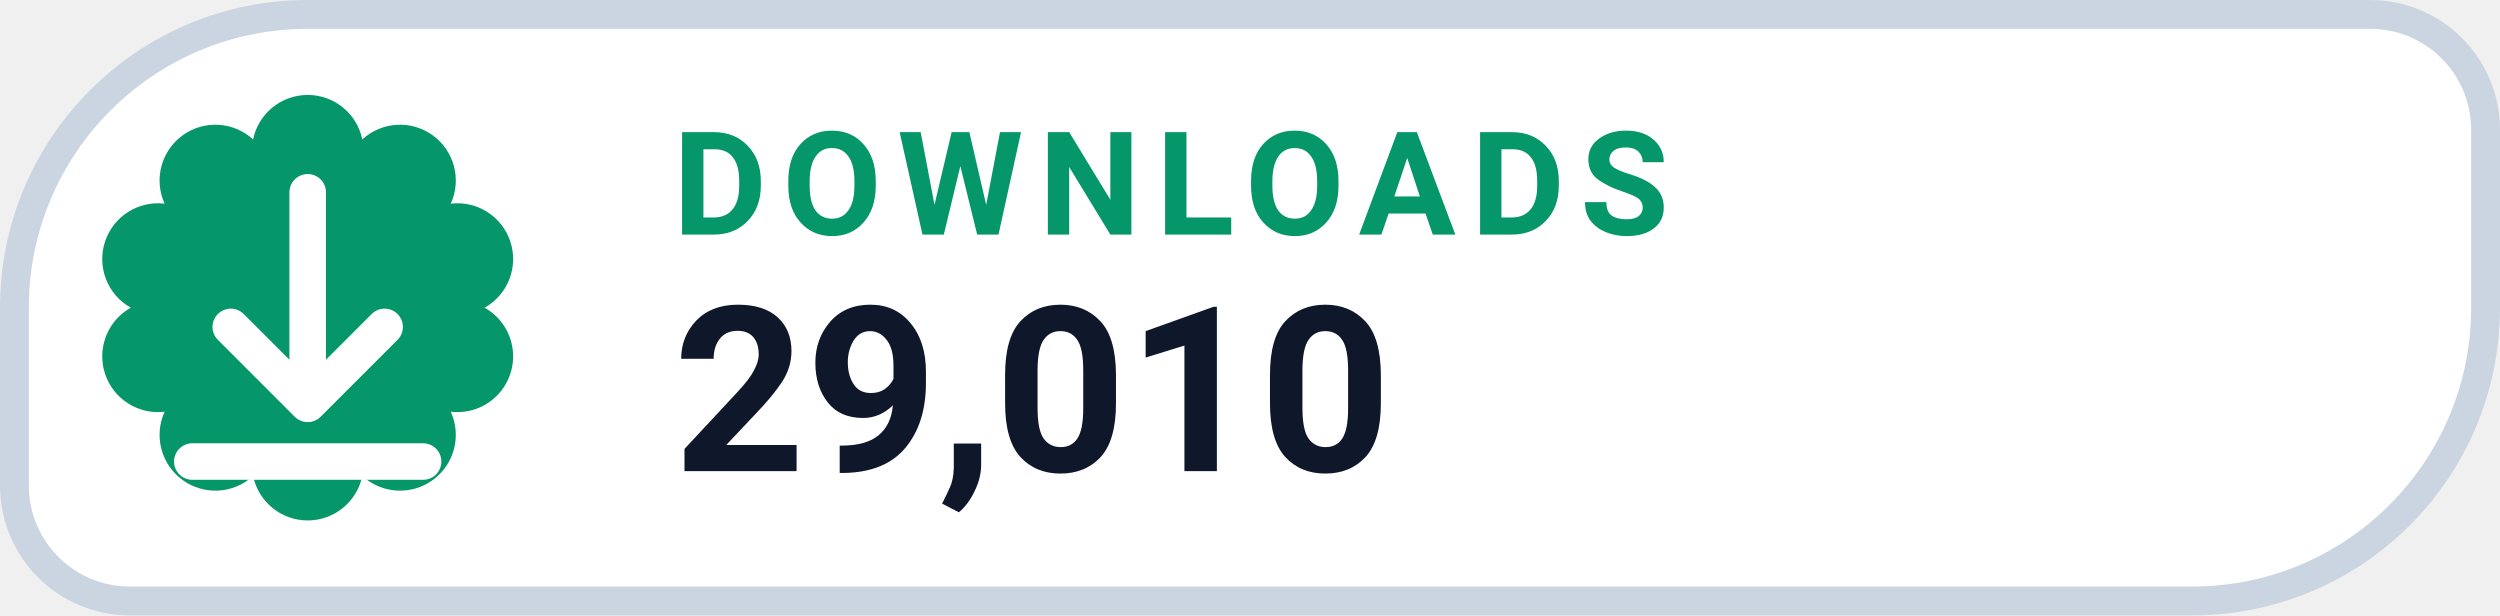
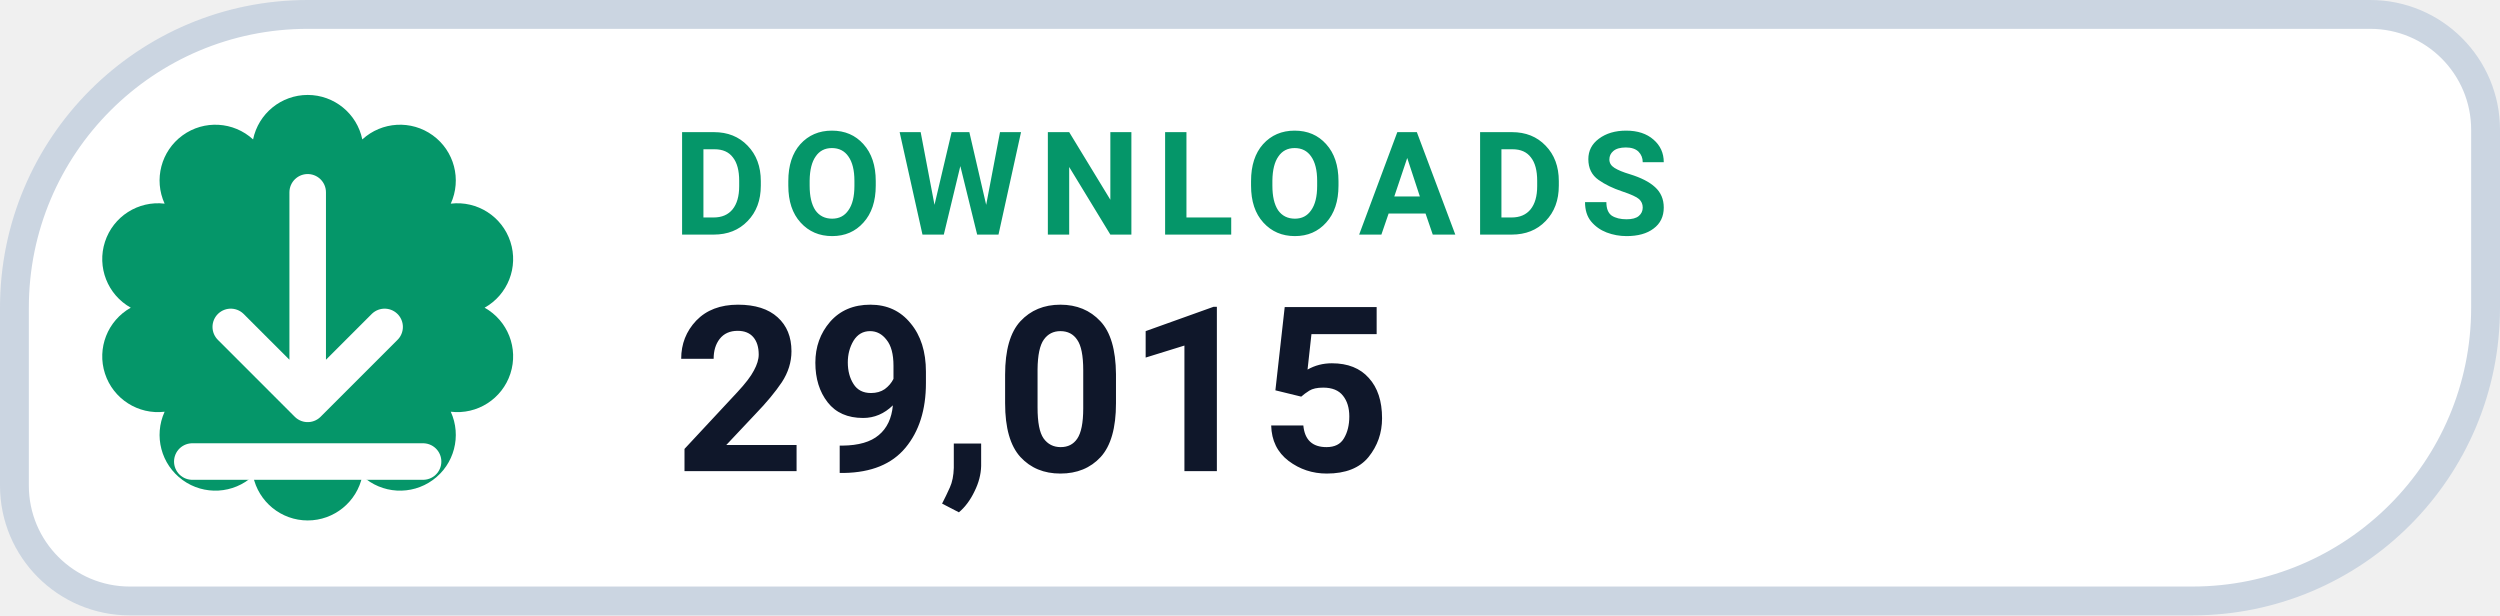
- <svg xmlns="http://www.w3.org/2000/svg" width="130" height="32" viewBox="0 0 130 32" role="img" aria-label="DOWNLOADS 29,010">
+ <svg xmlns="http://www.w3.org/2000/svg" width="130" height="32" viewBox="0 0 130 32" role="img" aria-label="DOWNLOADS 29,015">
  <path d="M 16.00 0.75 H 123.25 A 6.00 6.00 0 0 1 129.25 6.75 V 16.00 A 15.25 15.25 0 0 1 114.00 31.25 H 6.75 A 6.00 6.00 0 0 1 0.75 25.25 V 16.00 A 15.25 15.25 0 0 1 16.00 0.75 Z" fill="#FFFFFF" stroke="#CBD5E1" stroke-width="1.5" />
  <path d="M 13.16 7.25 A 2.90 2.90 0 0 1 18.84 7.25 A 2.90 2.90 0 0 1 23.44 10.59 A 2.90 2.90 0 0 1 25.20 16.00 A 2.90 2.90 0 0 1 23.44 21.41 A 2.90 2.90 0 0 1 18.84 24.75 A 2.90 2.90 0 0 1 13.16 24.75 A 2.90 2.90 0 0 1 8.56 21.41 A 2.90 2.90 0 0 1 6.80 16.00 A 2.90 2.90 0 0 1 8.56 10.59 A 2.90 2.90 0 0 1 13.16 7.25 Z" fill="#059669" />
  <g transform="translate(16 16)" style="color:#FFFFFF;">
    <path d="M0 -6 v11 m0 0 l4 -4 m-4 4 l-4 -4 M-6 8 h12" fill="none" stroke="currentColor" stroke-width="1.9" stroke-linecap="round" stroke-linejoin="round" />
  </g>
  <text x="35" y="12.2" fill="#059669" font-family="-apple-system,BlinkMacSystemFont,'Segoe UI',Roboto,Helvetica,Arial,sans-serif" font-size="7.5" font-weight="700" letter-spacing=".8">DOWNLOADS</text>
-   <text x="35" y="24.5" fill="#0F172A" font-family="-apple-system,BlinkMacSystemFont,'Segoe UI',Roboto,Helvetica,Arial,sans-serif" font-size="12" font-weight="750">29,010</text>
+   <text x="35" y="24.5" fill="#0F172A" font-family="-apple-system,BlinkMacSystemFont,'Segoe UI',Roboto,Helvetica,Arial,sans-serif" font-size="12" font-weight="750">29,015</text>
</svg>
